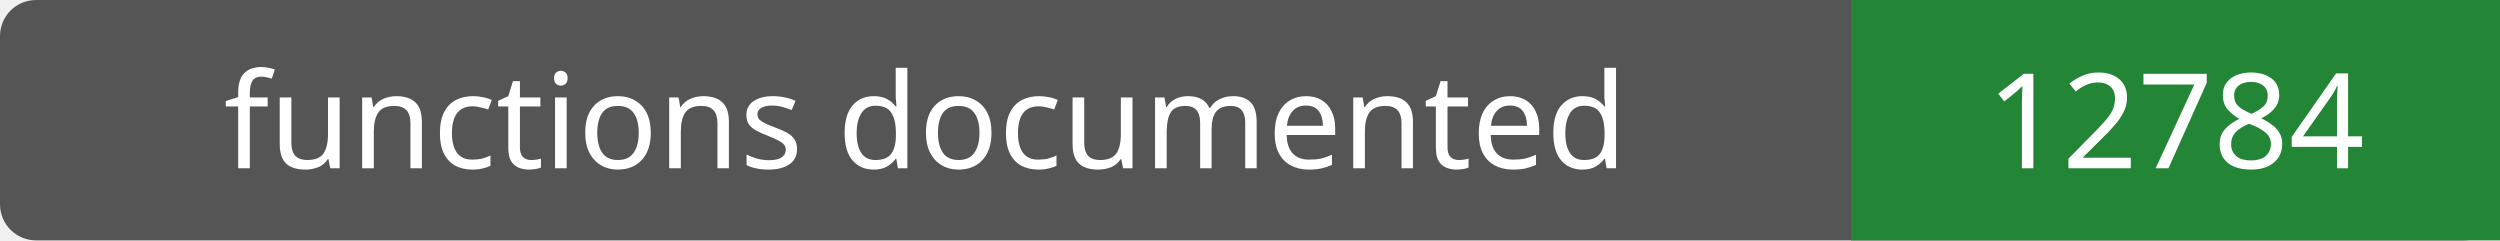
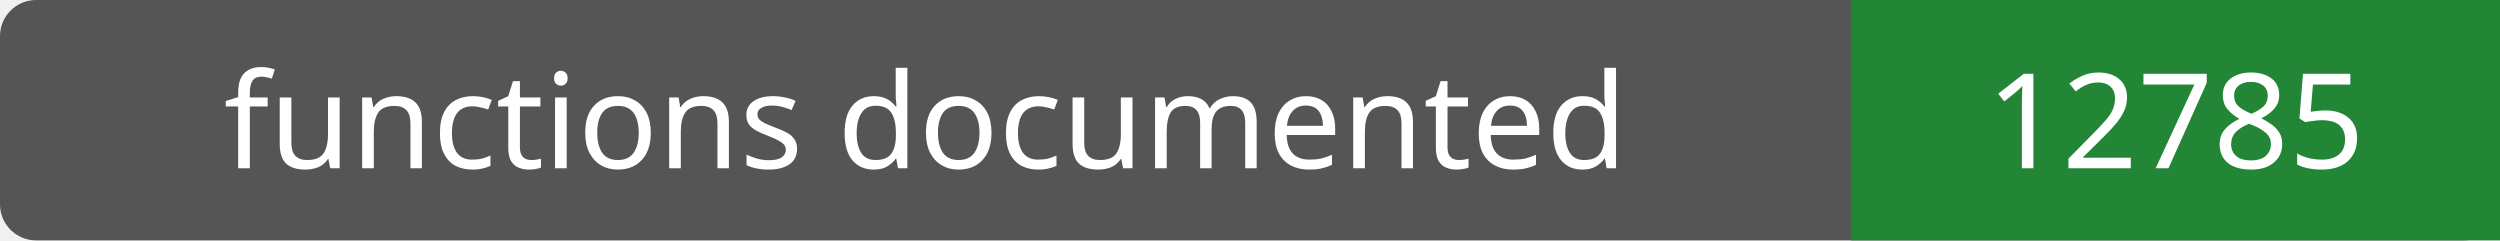
- <svg xmlns="http://www.w3.org/2000/svg" width="208" height="20" role="img" aria-label="functions documented: 12784">
+ <svg xmlns="http://www.w3.org/2000/svg" width="208" height="20" role="img" aria-label="functions documented: 12785">
  <rect width="208" height="20" rx="3" fill="#555" />
  <path fill="#238636" d="M154 0h54v20H154z" />
  <g fill="#fff" text-anchor="middle" font-family="Verdana,sans-serif" font-size="11">
    <text x="77.0" y="14">functions documented</text>
-     <text x="181.0" y="14">12784</text>
+     <text x="181.0" y="14">12785</text>
  </g>
</svg>
